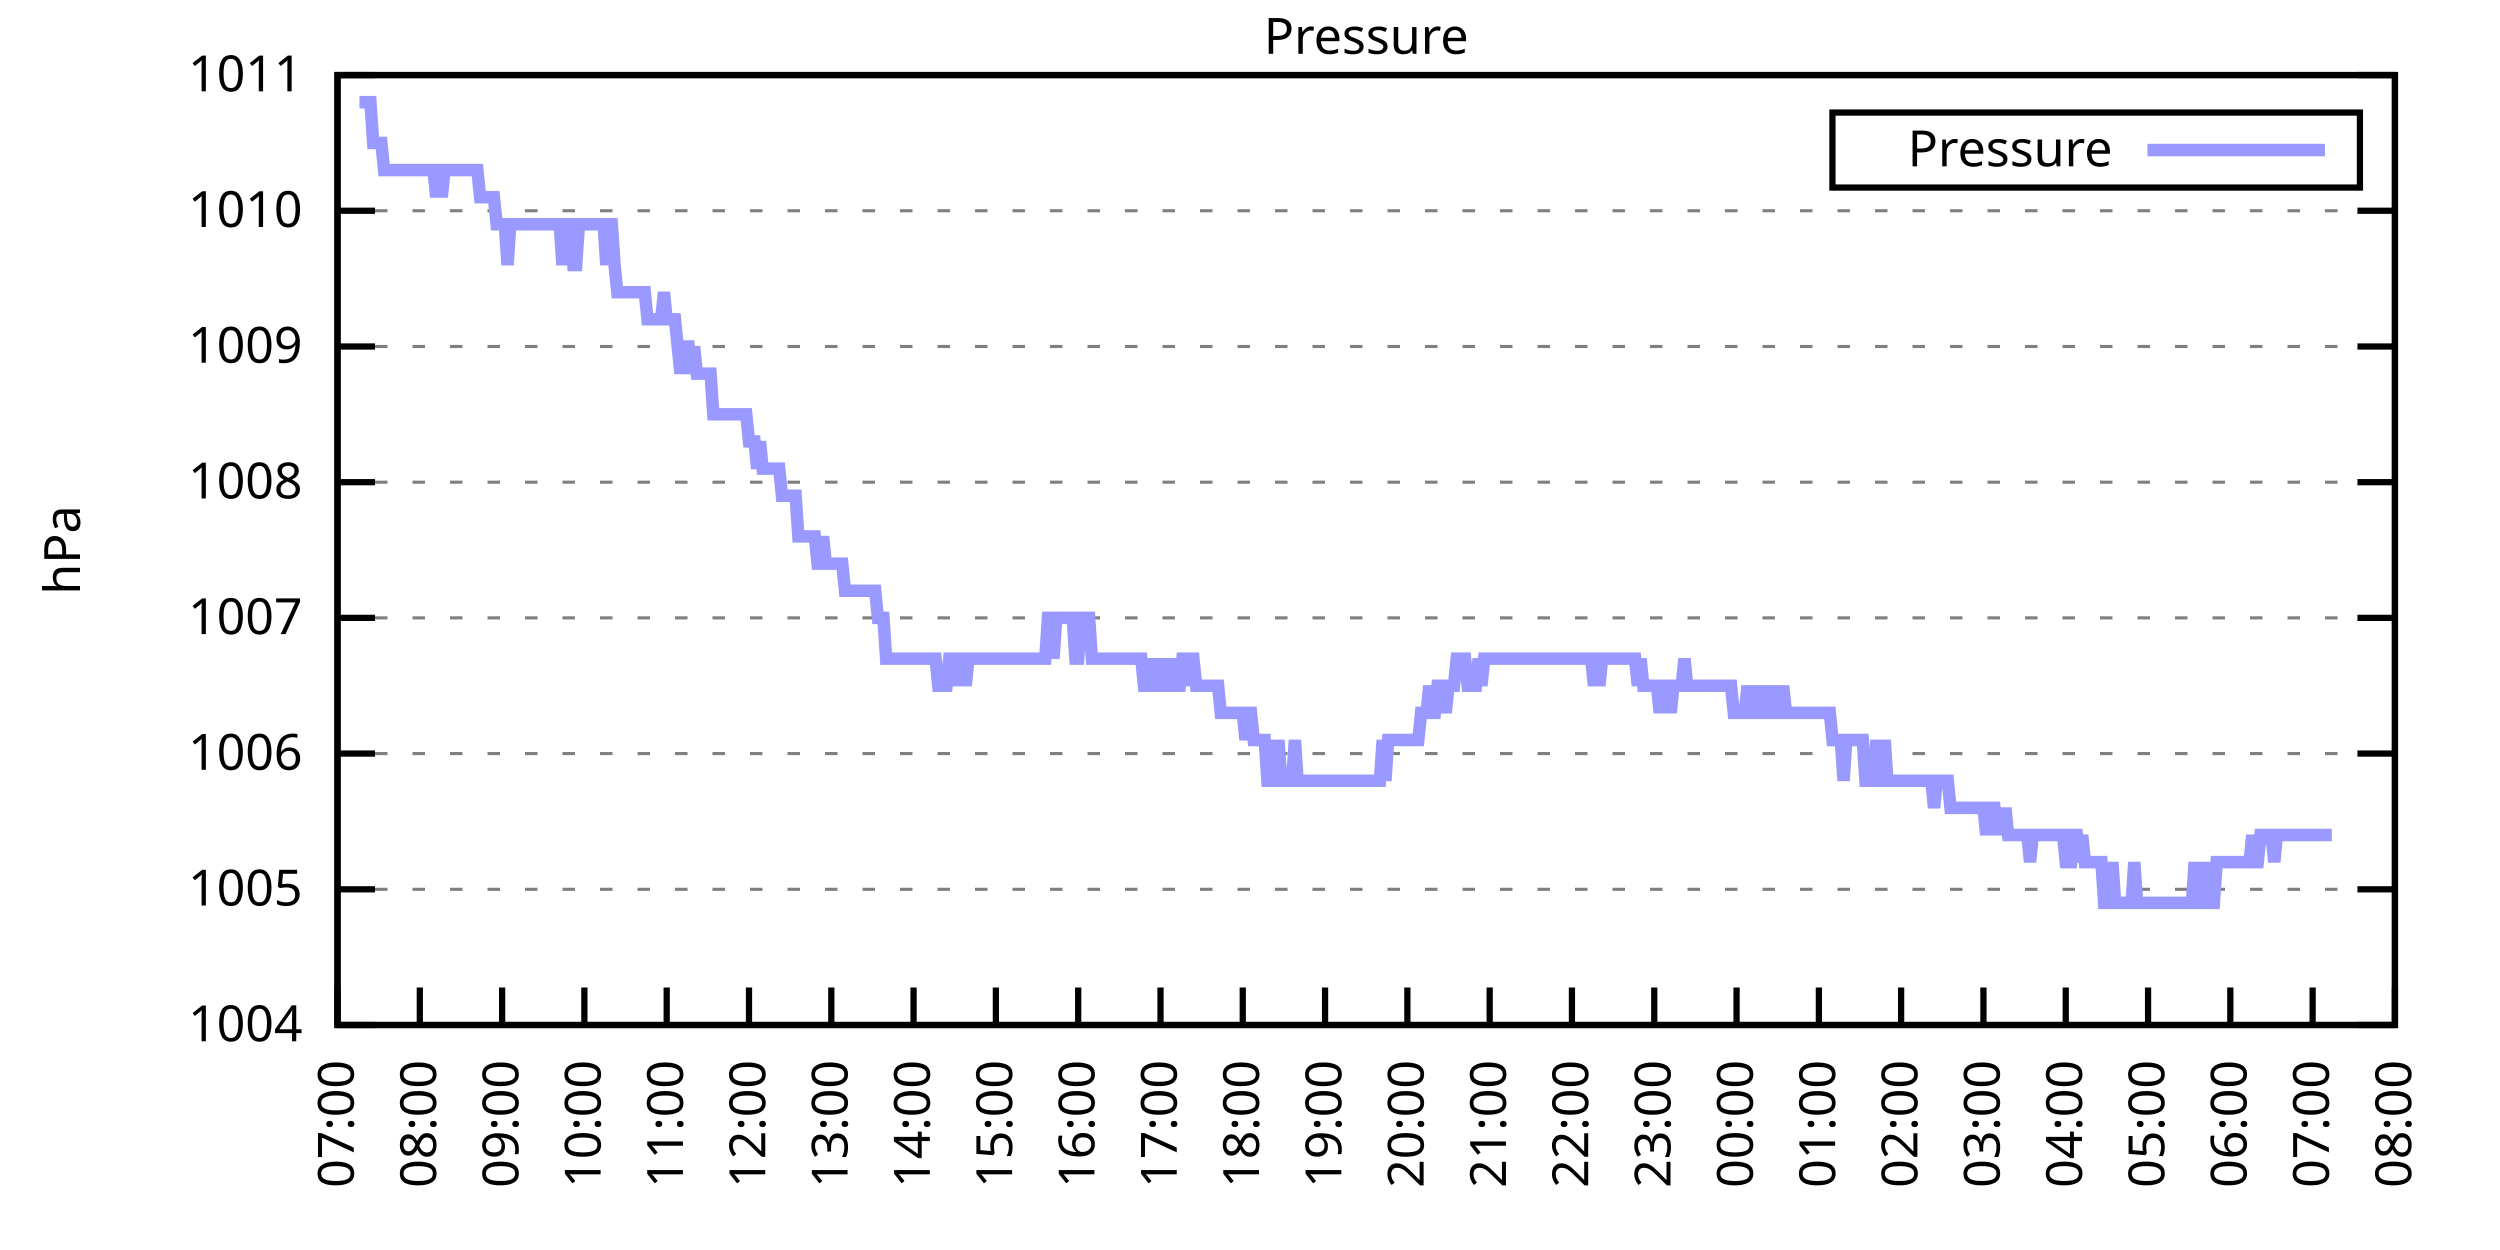
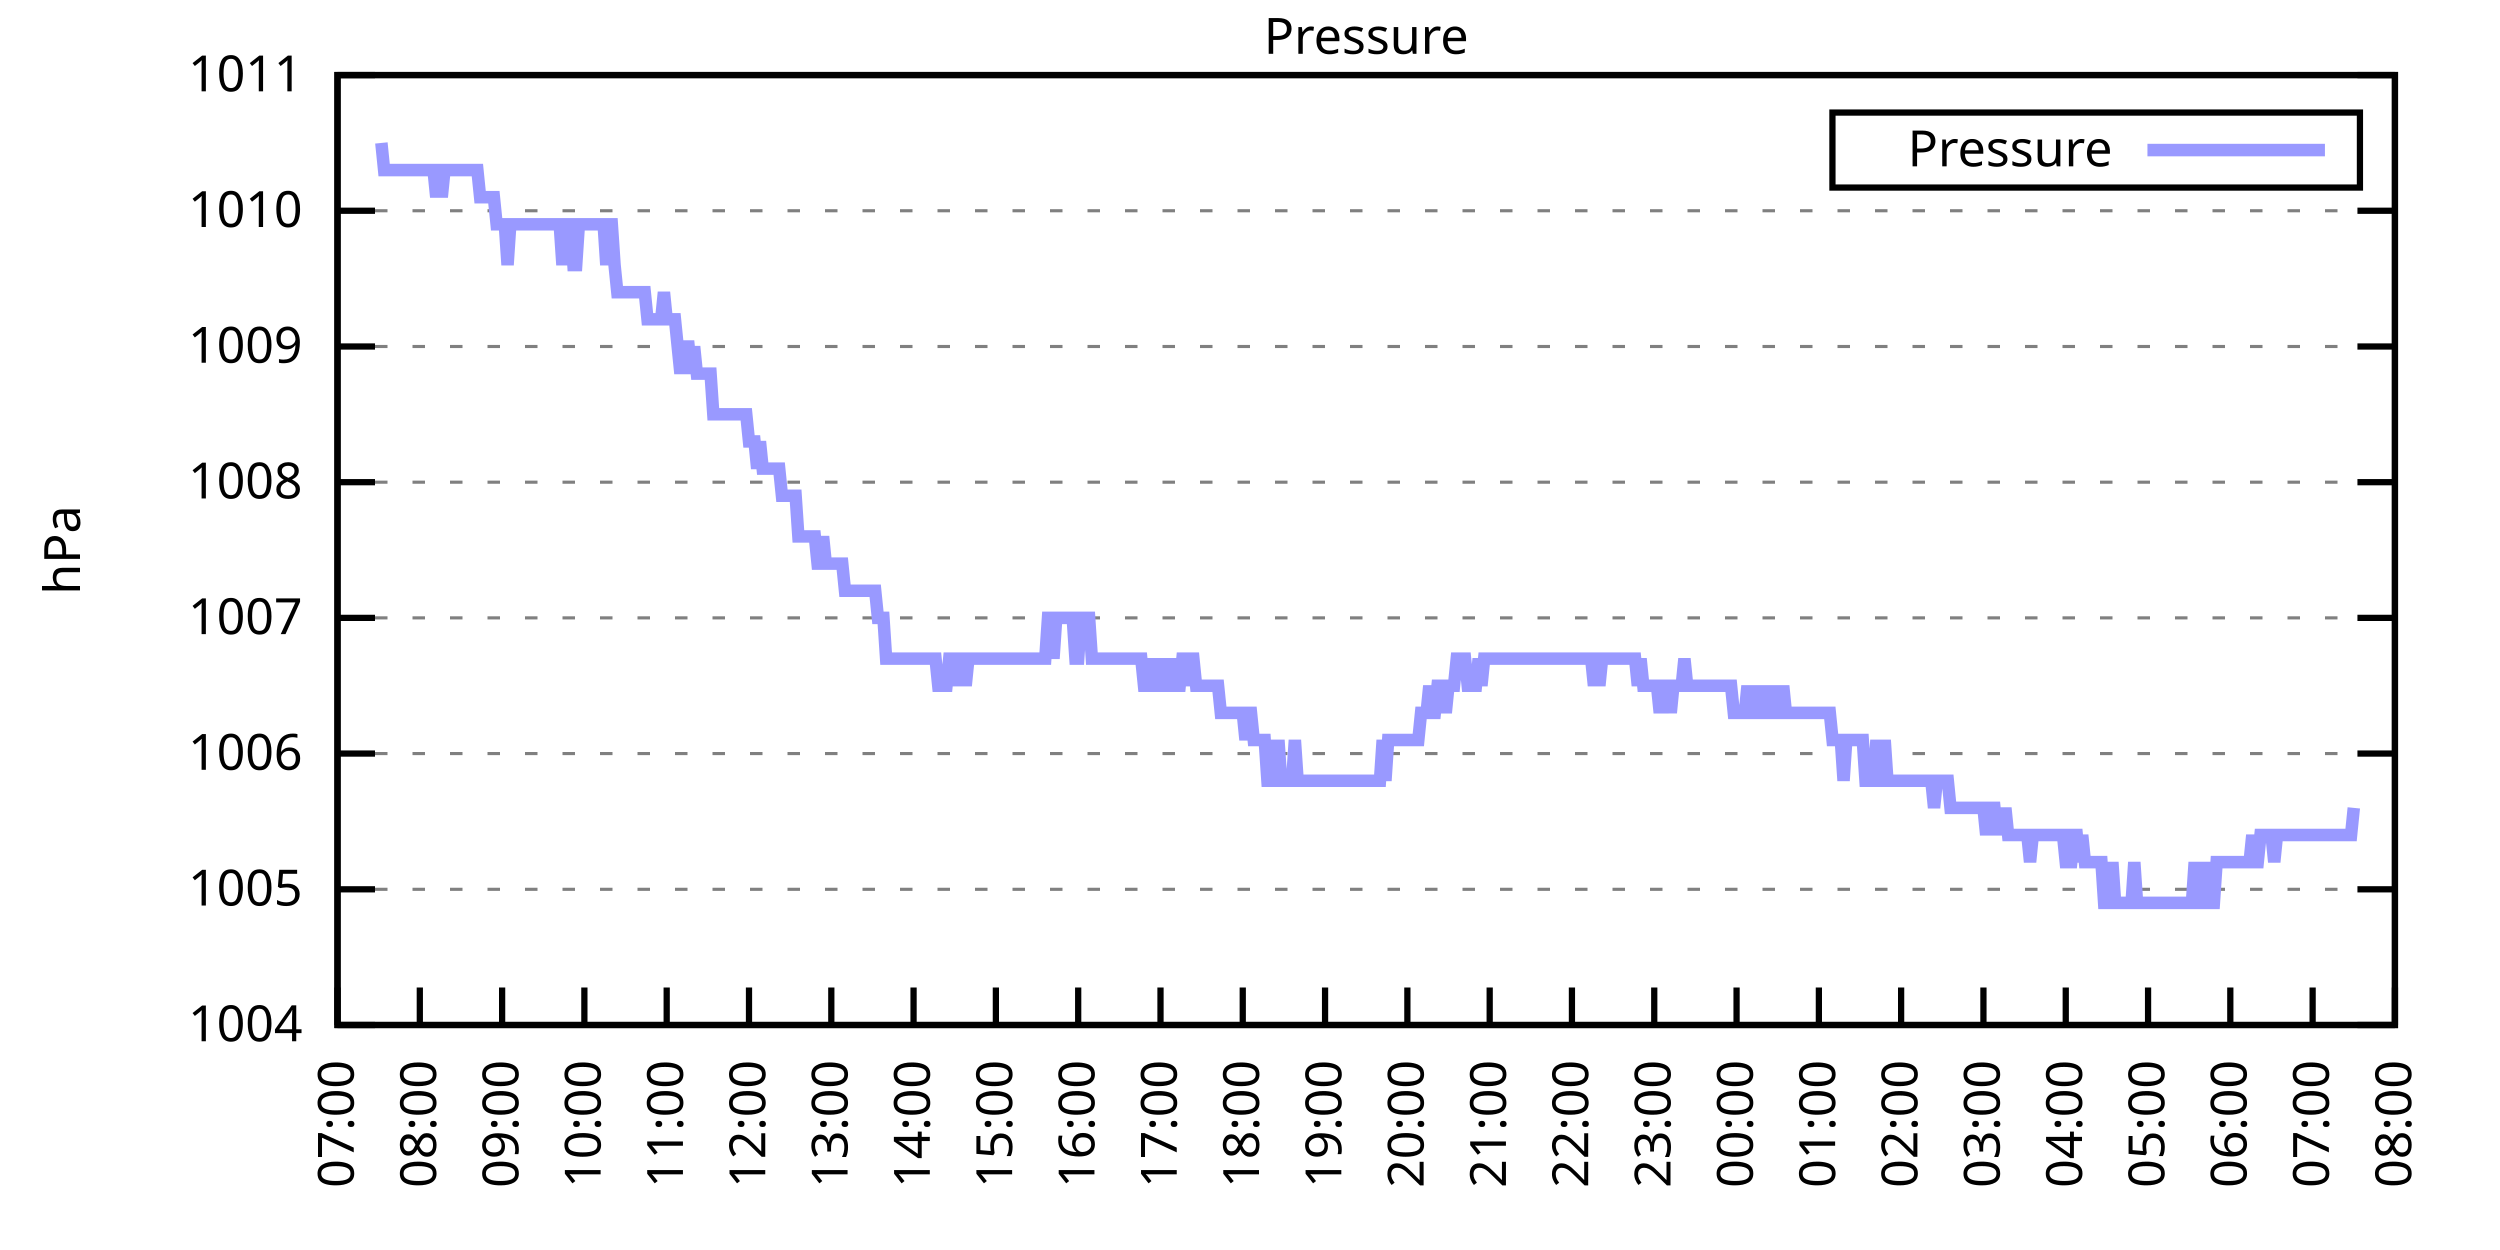
<svg xmlns="http://www.w3.org/2000/svg" xmlns:xlink="http://www.w3.org/1999/xlink" width="400" height="200" viewBox="0 0 400 200">
  <g id="gnuplot_canvas">
    <rect x="0" y="0" width="400" height="200" fill="none" />
    <defs>
      <circle id="gpDot" r="0.5" stroke-width="0.5" stroke="currentColor" />
      <path id="gpPt0" stroke-width="0.333" stroke="currentColor" d="M-1,0 h2 M0,-1 v2" />
      <path id="gpPt1" stroke-width="0.333" stroke="currentColor" d="M-1,-1 L1,1 M1,-1 L-1,1" />
      <path id="gpPt2" stroke-width="0.333" stroke="currentColor" d="M-1,0 L1,0 M0,-1 L0,1 M-1,-1 L1,1 M-1,1 L1,-1" />
      <rect id="gpPt3" stroke-width="0.333" stroke="currentColor" x="-1" y="-1" width="2" height="2" />
      <rect id="gpPt4" stroke-width="0.333" stroke="currentColor" fill="currentColor" x="-1" y="-1" width="2" height="2" />
      <circle id="gpPt5" stroke-width="0.333" stroke="currentColor" cx="0" cy="0" r="1" />
      <use xlink:href="#gpPt5" id="gpPt6" fill="currentColor" stroke="none" />
      <path id="gpPt7" stroke-width="0.333" stroke="currentColor" d="M0,-1.33 L-1.33,0.67 L1.33,0.67 z" />
      <use xlink:href="#gpPt7" id="gpPt8" fill="currentColor" stroke="none" />
      <use xlink:href="#gpPt7" id="gpPt9" stroke="currentColor" transform="rotate(180)" />
      <use xlink:href="#gpPt9" id="gpPt10" fill="currentColor" stroke="none" />
      <use xlink:href="#gpPt3" id="gpPt11" stroke="currentColor" transform="rotate(45)" />
      <use xlink:href="#gpPt11" id="gpPt12" fill="currentColor" stroke="none" />
      <path id="gpPt13" stroke-width="0.333" stroke="currentColor" d="M0,1.330 L1.265,0.411 L0.782,-1.067 L-0.782,-1.076 L-1.265,0.411 z" />
      <use xlink:href="#gpPt13" id="gpPt14" fill="currentColor" stroke="none" />
      <filter id="textbox" filterUnits="objectBoundingBox" x="0" y="0" height="1" width="1">
        <feFlood flood-color="white" flood-opacity="1" result="bgnd" />
        <feComposite in="SourceGraphic" in2="bgnd" operator="atop" />
      </filter>
      <filter id="greybox" filterUnits="objectBoundingBox" x="0" y="0" height="1" width="1">
        <feFlood flood-color="lightgrey" flood-opacity="1" result="grey" />
        <feComposite in="SourceGraphic" in2="grey" operator="atop" />
      </filter>
    </defs>
    <g fill="none" color="white" stroke="currentColor" stroke-width="1.00" stroke-linecap="butt" stroke-linejoin="miter">
</g>
    <g fill="none" color="black" stroke="currentColor" stroke-width="1.00" stroke-linecap="butt" stroke-linejoin="miter">
      <g stroke="none" shape-rendering="crispEdges">
        <polygon fill="rgb(255, 255, 255)" points="54.00,164.00 383.18,164.00 383.18,12.02 54.00,12.02 " />
      </g>
    </g>
    <g fill="none" color="black" stroke="currentColor" stroke-width="1.00" stroke-linecap="butt" stroke-linejoin="miter">
</g>
    <g fill="none" color="black" stroke="black" stroke-width="0.50" stroke-linecap="butt" stroke-linejoin="miter">
</g>
    <g fill="none" color="gray" stroke="currentColor" stroke-width="0.50" stroke-linecap="butt" stroke-linejoin="miter">
      <path stroke="gray" stroke-dasharray="2,4" class="gridline" d="M54.00,164.00 L383.19,164.00  " />
    </g>
    <g fill="none" color="gray" stroke="gray" stroke-width="1.00" stroke-linecap="butt" stroke-linejoin="miter">
</g>
    <g fill="none" color="black" stroke="currentColor" stroke-width="1.00" stroke-linecap="butt" stroke-linejoin="miter">
      <path stroke="black" d="M54.00,164.00 L60.00,164.00 M383.19,164.00 L377.19,164.00  " />
      <g transform="translate(48.40,166.60)" stroke="none" fill="black" font-family="Sans" font-size="8.00" text-anchor="end">
        <text>
          <tspan font-family="Sans"> 1004</tspan>
        </text>
      </g>
    </g>
    <g fill="none" color="black" stroke="currentColor" stroke-width="1.00" stroke-linecap="butt" stroke-linejoin="miter">
</g>
    <g fill="none" color="black" stroke="black" stroke-width="0.50" stroke-linecap="butt" stroke-linejoin="miter">
</g>
    <g fill="none" color="gray" stroke="currentColor" stroke-width="0.50" stroke-linecap="butt" stroke-linejoin="miter">
      <path stroke="gray" stroke-dasharray="2,4" class="gridline" d="M54.00,142.29 L383.19,142.29  " />
    </g>
    <g fill="none" color="gray" stroke="gray" stroke-width="1.00" stroke-linecap="butt" stroke-linejoin="miter">
</g>
    <g fill="none" color="black" stroke="currentColor" stroke-width="1.00" stroke-linecap="butt" stroke-linejoin="miter">
      <path stroke="black" d="M54.00,142.29 L60.00,142.29 M383.19,142.29 L377.19,142.29  " />
      <g transform="translate(48.40,144.89)" stroke="none" fill="black" font-family="Sans" font-size="8.00" text-anchor="end">
        <text>
          <tspan font-family="Sans"> 1005</tspan>
        </text>
      </g>
    </g>
    <g fill="none" color="black" stroke="currentColor" stroke-width="1.00" stroke-linecap="butt" stroke-linejoin="miter">
</g>
    <g fill="none" color="black" stroke="black" stroke-width="0.50" stroke-linecap="butt" stroke-linejoin="miter">
</g>
    <g fill="none" color="gray" stroke="currentColor" stroke-width="0.50" stroke-linecap="butt" stroke-linejoin="miter">
      <path stroke="gray" stroke-dasharray="2,4" class="gridline" d="M54.00,120.57 L383.19,120.57  " />
    </g>
    <g fill="none" color="gray" stroke="gray" stroke-width="1.00" stroke-linecap="butt" stroke-linejoin="miter">
</g>
    <g fill="none" color="black" stroke="currentColor" stroke-width="1.00" stroke-linecap="butt" stroke-linejoin="miter">
      <path stroke="black" d="M54.00,120.57 L60.00,120.57 M383.19,120.57 L377.19,120.57  " />
      <g transform="translate(48.40,123.17)" stroke="none" fill="black" font-family="Sans" font-size="8.00" text-anchor="end">
        <text>
          <tspan font-family="Sans"> 1006</tspan>
        </text>
      </g>
    </g>
    <g fill="none" color="black" stroke="currentColor" stroke-width="1.00" stroke-linecap="butt" stroke-linejoin="miter">
</g>
    <g fill="none" color="black" stroke="black" stroke-width="0.50" stroke-linecap="butt" stroke-linejoin="miter">
</g>
    <g fill="none" color="gray" stroke="currentColor" stroke-width="0.50" stroke-linecap="butt" stroke-linejoin="miter">
      <path stroke="gray" stroke-dasharray="2,4" class="gridline" d="M54.00,98.86 L383.19,98.86  " />
    </g>
    <g fill="none" color="gray" stroke="gray" stroke-width="1.00" stroke-linecap="butt" stroke-linejoin="miter">
</g>
    <g fill="none" color="black" stroke="currentColor" stroke-width="1.00" stroke-linecap="butt" stroke-linejoin="miter">
      <path stroke="black" d="M54.00,98.86 L60.00,98.86 M383.19,98.86 L377.19,98.86  " />
      <g transform="translate(48.40,101.46)" stroke="none" fill="black" font-family="Sans" font-size="8.00" text-anchor="end">
        <text>
          <tspan font-family="Sans"> 1007</tspan>
        </text>
      </g>
    </g>
    <g fill="none" color="black" stroke="currentColor" stroke-width="1.00" stroke-linecap="butt" stroke-linejoin="miter">
</g>
    <g fill="none" color="black" stroke="black" stroke-width="0.50" stroke-linecap="butt" stroke-linejoin="miter">
</g>
    <g fill="none" color="gray" stroke="currentColor" stroke-width="0.50" stroke-linecap="butt" stroke-linejoin="miter">
      <path stroke="gray" stroke-dasharray="2,4" class="gridline" d="M54.00,77.15 L383.19,77.15  " />
    </g>
    <g fill="none" color="gray" stroke="gray" stroke-width="1.00" stroke-linecap="butt" stroke-linejoin="miter">
</g>
    <g fill="none" color="black" stroke="currentColor" stroke-width="1.00" stroke-linecap="butt" stroke-linejoin="miter">
      <path stroke="black" d="M54.00,77.15 L60.00,77.15 M383.19,77.15 L377.19,77.15  " />
      <g transform="translate(48.40,79.75)" stroke="none" fill="black" font-family="Sans" font-size="8.00" text-anchor="end">
        <text>
          <tspan font-family="Sans"> 1008</tspan>
        </text>
      </g>
    </g>
    <g fill="none" color="black" stroke="currentColor" stroke-width="1.00" stroke-linecap="butt" stroke-linejoin="miter">
</g>
    <g fill="none" color="black" stroke="black" stroke-width="0.50" stroke-linecap="butt" stroke-linejoin="miter">
</g>
    <g fill="none" color="gray" stroke="currentColor" stroke-width="0.50" stroke-linecap="butt" stroke-linejoin="miter">
      <path stroke="gray" stroke-dasharray="2,4" class="gridline" d="M54.00,55.44 L383.19,55.44  " />
    </g>
    <g fill="none" color="gray" stroke="gray" stroke-width="1.00" stroke-linecap="butt" stroke-linejoin="miter">
</g>
    <g fill="none" color="black" stroke="currentColor" stroke-width="1.00" stroke-linecap="butt" stroke-linejoin="miter">
      <path stroke="black" d="M54.00,55.44 L60.00,55.44 M383.19,55.44 L377.19,55.44  " />
      <g transform="translate(48.40,58.04)" stroke="none" fill="black" font-family="Sans" font-size="8.00" text-anchor="end">
        <text>
          <tspan font-family="Sans"> 1009</tspan>
        </text>
      </g>
    </g>
    <g fill="none" color="black" stroke="currentColor" stroke-width="1.00" stroke-linecap="butt" stroke-linejoin="miter">
</g>
    <g fill="none" color="black" stroke="black" stroke-width="0.50" stroke-linecap="butt" stroke-linejoin="miter">
</g>
    <g fill="none" color="gray" stroke="currentColor" stroke-width="0.50" stroke-linecap="butt" stroke-linejoin="miter">
      <path stroke="gray" stroke-dasharray="2,4" class="gridline" d="M54.00,33.72 L383.19,33.72  " />
    </g>
    <g fill="none" color="gray" stroke="gray" stroke-width="1.00" stroke-linecap="butt" stroke-linejoin="miter">
</g>
    <g fill="none" color="black" stroke="currentColor" stroke-width="1.00" stroke-linecap="butt" stroke-linejoin="miter">
      <path stroke="black" d="M54.00,33.72 L60.00,33.72 M383.19,33.72 L377.19,33.72  " />
      <g transform="translate(48.40,36.32)" stroke="none" fill="black" font-family="Sans" font-size="8.00" text-anchor="end">
        <text>
          <tspan font-family="Sans"> 1010</tspan>
        </text>
      </g>
    </g>
    <g fill="none" color="black" stroke="currentColor" stroke-width="1.00" stroke-linecap="butt" stroke-linejoin="miter">
</g>
    <g fill="none" color="black" stroke="black" stroke-width="0.50" stroke-linecap="butt" stroke-linejoin="miter">
</g>
    <g fill="none" color="gray" stroke="currentColor" stroke-width="0.50" stroke-linecap="butt" stroke-linejoin="miter">
      <path stroke="gray" stroke-dasharray="2,4" class="gridline" d="M54.00,12.01 L383.19,12.01  " />
    </g>
    <g fill="none" color="gray" stroke="gray" stroke-width="1.00" stroke-linecap="butt" stroke-linejoin="miter">
</g>
    <g fill="none" color="black" stroke="currentColor" stroke-width="1.00" stroke-linecap="butt" stroke-linejoin="miter">
      <path stroke="black" d="M54.00,12.01 L60.00,12.01 M383.19,12.01 L377.19,12.01  " />
      <g transform="translate(48.40,14.61)" stroke="none" fill="black" font-family="Sans" font-size="8.00" text-anchor="end">
        <text>
          <tspan font-family="Sans"> 1011</tspan>
        </text>
      </g>
    </g>
    <g fill="none" color="black" stroke="currentColor" stroke-width="1.00" stroke-linecap="butt" stroke-linejoin="miter">
      <path stroke="black" d="M54.00,164.00 L54.00,158.00  " />
      <g transform="translate(56.60,169.60) rotate(270.00)" stroke="none" fill="black" font-family="Sans" font-size="8.00" text-anchor="end">
        <text>
          <tspan font-family="Sans">07:00</tspan>
        </text>
      </g>
    </g>
    <g fill="none" color="black" stroke="currentColor" stroke-width="1.00" stroke-linecap="butt" stroke-linejoin="miter">
      <path stroke="black" d="M67.17,164.00 L67.17,158.00  " />
      <g transform="translate(69.77,169.60) rotate(270.00)" stroke="none" fill="black" font-family="Sans" font-size="8.00" text-anchor="end">
        <text>
          <tspan font-family="Sans">08:00</tspan>
        </text>
      </g>
    </g>
    <g fill="none" color="black" stroke="currentColor" stroke-width="1.00" stroke-linecap="butt" stroke-linejoin="miter">
      <path stroke="black" d="M80.34,164.00 L80.34,158.00  " />
      <g transform="translate(82.94,169.60) rotate(270.00)" stroke="none" fill="black" font-family="Sans" font-size="8.00" text-anchor="end">
        <text>
          <tspan font-family="Sans">09:00</tspan>
        </text>
      </g>
    </g>
    <g fill="none" color="black" stroke="currentColor" stroke-width="1.00" stroke-linecap="butt" stroke-linejoin="miter">
      <path stroke="black" d="M93.50,164.00 L93.50,158.00  " />
      <g transform="translate(96.10,169.60) rotate(270.00)" stroke="none" fill="black" font-family="Sans" font-size="8.00" text-anchor="end">
        <text>
          <tspan font-family="Sans">10:00</tspan>
        </text>
      </g>
    </g>
    <g fill="none" color="black" stroke="currentColor" stroke-width="1.00" stroke-linecap="butt" stroke-linejoin="miter">
      <path stroke="black" d="M106.67,164.00 L106.67,158.00  " />
      <g transform="translate(109.27,169.60) rotate(270.00)" stroke="none" fill="black" font-family="Sans" font-size="8.00" text-anchor="end">
        <text>
          <tspan font-family="Sans">11:00</tspan>
        </text>
      </g>
    </g>
    <g fill="none" color="black" stroke="currentColor" stroke-width="1.00" stroke-linecap="butt" stroke-linejoin="miter">
      <path stroke="black" d="M119.84,164.00 L119.84,158.00  " />
      <g transform="translate(122.44,169.60) rotate(270.00)" stroke="none" fill="black" font-family="Sans" font-size="8.00" text-anchor="end">
        <text>
          <tspan font-family="Sans">12:00</tspan>
        </text>
      </g>
    </g>
    <g fill="none" color="black" stroke="currentColor" stroke-width="1.00" stroke-linecap="butt" stroke-linejoin="miter">
      <path stroke="black" d="M133.01,164.00 L133.01,158.00  " />
      <g transform="translate(135.61,169.60) rotate(270.00)" stroke="none" fill="black" font-family="Sans" font-size="8.00" text-anchor="end">
        <text>
          <tspan font-family="Sans">13:00</tspan>
        </text>
      </g>
    </g>
    <g fill="none" color="black" stroke="currentColor" stroke-width="1.00" stroke-linecap="butt" stroke-linejoin="miter">
      <path stroke="black" d="M146.17,164.00 L146.17,158.00  " />
      <g transform="translate(148.77,169.60) rotate(270.00)" stroke="none" fill="black" font-family="Sans" font-size="8.00" text-anchor="end">
        <text>
          <tspan font-family="Sans">14:00</tspan>
        </text>
      </g>
    </g>
    <g fill="none" color="black" stroke="currentColor" stroke-width="1.00" stroke-linecap="butt" stroke-linejoin="miter">
      <path stroke="black" d="M159.34,164.00 L159.34,158.00  " />
      <g transform="translate(161.94,169.60) rotate(270.00)" stroke="none" fill="black" font-family="Sans" font-size="8.00" text-anchor="end">
        <text>
          <tspan font-family="Sans">15:00</tspan>
        </text>
      </g>
    </g>
    <g fill="none" color="black" stroke="currentColor" stroke-width="1.00" stroke-linecap="butt" stroke-linejoin="miter">
      <path stroke="black" d="M172.51,164.00 L172.51,158.00  " />
      <g transform="translate(175.11,169.60) rotate(270.00)" stroke="none" fill="black" font-family="Sans" font-size="8.00" text-anchor="end">
        <text>
          <tspan font-family="Sans">16:00</tspan>
        </text>
      </g>
    </g>
    <g fill="none" color="black" stroke="currentColor" stroke-width="1.00" stroke-linecap="butt" stroke-linejoin="miter">
      <path stroke="black" d="M185.68,164.00 L185.68,158.00  " />
      <g transform="translate(188.28,169.60) rotate(270.00)" stroke="none" fill="black" font-family="Sans" font-size="8.00" text-anchor="end">
        <text>
          <tspan font-family="Sans">17:00</tspan>
        </text>
      </g>
    </g>
    <g fill="none" color="black" stroke="currentColor" stroke-width="1.00" stroke-linecap="butt" stroke-linejoin="miter">
      <path stroke="black" d="M198.84,164.00 L198.84,158.00  " />
      <g transform="translate(201.44,169.60) rotate(270.00)" stroke="none" fill="black" font-family="Sans" font-size="8.00" text-anchor="end">
        <text>
          <tspan font-family="Sans">18:00</tspan>
        </text>
      </g>
    </g>
    <g fill="none" color="black" stroke="currentColor" stroke-width="1.00" stroke-linecap="butt" stroke-linejoin="miter">
      <path stroke="black" d="M212.01,164.00 L212.01,158.00  " />
      <g transform="translate(214.61,169.60) rotate(270.00)" stroke="none" fill="black" font-family="Sans" font-size="8.00" text-anchor="end">
        <text>
          <tspan font-family="Sans">19:00</tspan>
        </text>
      </g>
    </g>
    <g fill="none" color="black" stroke="currentColor" stroke-width="1.00" stroke-linecap="butt" stroke-linejoin="miter">
      <path stroke="black" d="M225.18,164.00 L225.18,158.00  " />
      <g transform="translate(227.78,169.60) rotate(270.00)" stroke="none" fill="black" font-family="Sans" font-size="8.00" text-anchor="end">
        <text>
          <tspan font-family="Sans">20:00</tspan>
        </text>
      </g>
    </g>
    <g fill="none" color="black" stroke="currentColor" stroke-width="1.00" stroke-linecap="butt" stroke-linejoin="miter">
      <path stroke="black" d="M238.35,164.00 L238.35,158.00  " />
      <g transform="translate(240.95,169.60) rotate(270.00)" stroke="none" fill="black" font-family="Sans" font-size="8.00" text-anchor="end">
        <text>
          <tspan font-family="Sans">21:00</tspan>
        </text>
      </g>
    </g>
    <g fill="none" color="black" stroke="currentColor" stroke-width="1.00" stroke-linecap="butt" stroke-linejoin="miter">
      <path stroke="black" d="M251.51,164.00 L251.51,158.00  " />
      <g transform="translate(254.11,169.60) rotate(270.00)" stroke="none" fill="black" font-family="Sans" font-size="8.00" text-anchor="end">
        <text>
          <tspan font-family="Sans">22:00</tspan>
        </text>
      </g>
    </g>
    <g fill="none" color="black" stroke="currentColor" stroke-width="1.00" stroke-linecap="butt" stroke-linejoin="miter">
      <path stroke="black" d="M264.68,164.00 L264.68,158.00  " />
      <g transform="translate(267.28,169.60) rotate(270.00)" stroke="none" fill="black" font-family="Sans" font-size="8.00" text-anchor="end">
        <text>
          <tspan font-family="Sans">23:00</tspan>
        </text>
      </g>
    </g>
    <g fill="none" color="black" stroke="currentColor" stroke-width="1.00" stroke-linecap="butt" stroke-linejoin="miter">
      <path stroke="black" d="M277.85,164.00 L277.85,158.00  " />
      <g transform="translate(280.45,169.60) rotate(270.00)" stroke="none" fill="black" font-family="Sans" font-size="8.00" text-anchor="end">
        <text>
          <tspan font-family="Sans">00:00</tspan>
        </text>
      </g>
    </g>
    <g fill="none" color="black" stroke="currentColor" stroke-width="1.00" stroke-linecap="butt" stroke-linejoin="miter">
      <path stroke="black" d="M291.02,164.00 L291.02,158.00  " />
      <g transform="translate(293.62,169.60) rotate(270.00)" stroke="none" fill="black" font-family="Sans" font-size="8.00" text-anchor="end">
        <text>
          <tspan font-family="Sans">01:00</tspan>
        </text>
      </g>
    </g>
    <g fill="none" color="black" stroke="currentColor" stroke-width="1.00" stroke-linecap="butt" stroke-linejoin="miter">
      <path stroke="black" d="M304.18,164.00 L304.18,158.00  " />
      <g transform="translate(306.78,169.60) rotate(270.00)" stroke="none" fill="black" font-family="Sans" font-size="8.00" text-anchor="end">
        <text>
          <tspan font-family="Sans">02:00</tspan>
        </text>
      </g>
    </g>
    <g fill="none" color="black" stroke="currentColor" stroke-width="1.00" stroke-linecap="butt" stroke-linejoin="miter">
      <path stroke="black" d="M317.35,164.00 L317.35,158.00  " />
      <g transform="translate(319.95,169.60) rotate(270.00)" stroke="none" fill="black" font-family="Sans" font-size="8.00" text-anchor="end">
        <text>
          <tspan font-family="Sans">03:00</tspan>
        </text>
      </g>
    </g>
    <g fill="none" color="black" stroke="currentColor" stroke-width="1.00" stroke-linecap="butt" stroke-linejoin="miter">
      <path stroke="black" d="M330.52,164.00 L330.52,158.00  " />
      <g transform="translate(333.12,169.60) rotate(270.00)" stroke="none" fill="black" font-family="Sans" font-size="8.00" text-anchor="end">
        <text>
          <tspan font-family="Sans">04:00</tspan>
        </text>
      </g>
    </g>
    <g fill="none" color="black" stroke="currentColor" stroke-width="1.00" stroke-linecap="butt" stroke-linejoin="miter">
      <path stroke="black" d="M343.69,164.00 L343.69,158.00  " />
      <g transform="translate(346.29,169.60) rotate(270.00)" stroke="none" fill="black" font-family="Sans" font-size="8.00" text-anchor="end">
        <text>
          <tspan font-family="Sans">05:00</tspan>
        </text>
      </g>
    </g>
    <g fill="none" color="black" stroke="currentColor" stroke-width="1.00" stroke-linecap="butt" stroke-linejoin="miter">
      <path stroke="black" d="M356.85,164.00 L356.85,158.00  " />
      <g transform="translate(359.45,169.60) rotate(270.00)" stroke="none" fill="black" font-family="Sans" font-size="8.00" text-anchor="end">
        <text>
          <tspan font-family="Sans">06:00</tspan>
        </text>
      </g>
    </g>
    <g fill="none" color="black" stroke="currentColor" stroke-width="1.00" stroke-linecap="butt" stroke-linejoin="miter">
      <path stroke="black" d="M370.02,164.00 L370.02,158.00  " />
      <g transform="translate(372.62,169.60) rotate(270.00)" stroke="none" fill="black" font-family="Sans" font-size="8.00" text-anchor="end">
        <text>
          <tspan font-family="Sans">07:00</tspan>
        </text>
      </g>
    </g>
    <g fill="none" color="black" stroke="currentColor" stroke-width="1.00" stroke-linecap="butt" stroke-linejoin="miter">
      <path stroke="black" d="M383.19,164.00 L383.19,158.00  " />
      <g transform="translate(385.79,169.60) rotate(270.00)" stroke="none" fill="black" font-family="Sans" font-size="8.00" text-anchor="end">
        <text>
          <tspan font-family="Sans">08:00</tspan>
        </text>
      </g>
    </g>
    <g fill="none" color="black" stroke="currentColor" stroke-width="1.00" stroke-linecap="butt" stroke-linejoin="miter">
</g>
    <g fill="none" color="black" stroke="currentColor" stroke-width="1.00" stroke-linecap="butt" stroke-linejoin="miter">
      <path stroke="black" d="M54.00,12.01 L54.00,164.00 L383.19,164.00 L383.19,12.01 L54.00,12.01 Z  " />
    </g>
    <g fill="none" color="black" stroke="currentColor" stroke-width="1.00" stroke-linecap="butt" stroke-linejoin="miter">
</g>
    <g fill="none" color="black" stroke="currentColor" stroke-width="1.00" stroke-linecap="butt" stroke-linejoin="miter">
      <path stroke="black" d="M293.19,30.01 L293.19,18.01 L377.59,18.01 L377.59,30.01 L293.19,30.01 Z  " />
    </g>
    <g id="Pressure_plot_1">
      <g fill="none" color="white" stroke="black" stroke-width="2.00" stroke-linecap="butt" stroke-linejoin="miter">
</g>
      <g fill="none" color="black" stroke="currentColor" stroke-width="2.00" stroke-linecap="butt" stroke-linejoin="miter">
        <g transform="translate(337.99,26.61)" stroke="none" fill="black" font-family="Sans" font-size="8.00" text-anchor="end">
          <text>
            <tspan font-family="Sans">Pressure</tspan>
          </text>
        </g>
      </g>
      <g fill="none" color="black" stroke="currentColor" stroke-width="2.00" stroke-linecap="butt" stroke-linejoin="miter">
-         <path stroke="rgb(153, 153, 255)" d="M343.59,24.01 L371.99,24.01 M57.51,16.35 L57.95,16.35 L58.39,16.35 L58.83,16.35 L59.27,16.35 L59.71,22.87   L60.14,22.87 L60.58,22.87 L61.02,22.87 L61.46,27.21 L61.90,27.21 L62.34,27.21 L62.78,27.21 L63.22,27.21   L63.66,27.21 L64.10,27.21 L64.53,27.21 L64.97,27.21 L65.41,27.21 L65.85,27.21 L66.29,27.21 L66.73,27.21   L67.17,27.21 L67.61,27.21 L68.05,27.21 L68.48,27.21 L68.92,27.21 L69.36,27.21 L69.80,31.55 L70.24,27.21   L70.68,31.55 L71.12,27.21 L71.56,27.21 L72.00,27.21 L72.43,27.21 L72.87,27.21 L73.31,27.21 L73.75,27.21   L74.19,27.21 L74.63,27.21 L75.07,27.21 L75.51,27.21 L75.95,27.21 L76.38,27.21 L76.82,31.55 L77.26,31.55   L77.70,31.55 L78.14,31.55 L78.58,31.55 L79.02,31.55 L79.46,35.89 L79.90,35.89 L80.34,35.89 L80.77,35.89   L81.21,42.41 L81.65,35.89 L82.09,35.89 L82.53,35.89 L82.97,35.89 L83.41,35.89 L83.85,35.89 L84.29,35.89   L84.72,35.89 L85.16,35.89 L85.60,35.89 L86.04,35.89 L86.48,35.89 L86.92,35.89 L87.36,35.89 L87.80,35.89   L88.24,35.89 L88.67,35.89 L89.11,35.89 L89.55,35.89 L89.99,42.41 L90.43,35.89 L90.87,35.89 L91.31,35.89   L91.75,42.41 L92.19,42.41 L92.62,35.89 L93.06,35.89 L93.50,35.89 L93.94,35.89 L94.38,35.89 L94.82,35.89   L95.26,35.89 L95.70,35.89 L96.14,35.89 L96.58,35.89 L97.01,42.41 L97.45,35.89 L97.89,35.89 L98.33,42.41   L98.77,46.75 L99.21,46.75 L99.65,46.75 L100.09,46.75 L100.53,46.75 L100.96,46.75 L101.40,46.75 L101.84,46.75   L102.28,46.75 L102.72,46.75 L103.16,46.75 L103.60,51.09 L104.04,51.09 L104.48,51.09 L104.91,51.09 L105.35,51.09   L105.79,51.09 L106.23,46.75 L106.67,51.09 L107.11,51.09 L107.55,51.09 L107.99,51.09 L108.43,55.44 L108.87,59.78   L109.30,55.44 L109.74,55.44 L110.18,55.44 L110.62,59.78 L111.06,55.44 L111.50,59.78 L111.94,59.78 L112.38,59.78   L112.82,59.78 L113.25,59.78 L113.69,59.78 L114.13,66.29 L114.57,66.29 L115.01,66.29 L115.45,66.29 L115.89,66.29   L116.33,66.29 L116.77,66.29 L117.20,66.29 L117.64,66.29 L118.08,66.29 L118.52,66.29 L118.96,66.29 L119.40,66.29   L119.84,70.63 L120.28,70.63 L120.72,70.63 L121.15,74.98 L121.59,70.63 L122.03,74.98 L122.47,74.98 L122.91,74.98   L123.35,74.98 L123.79,74.98 L124.23,74.98 L124.67,74.98 L125.11,79.32 L125.54,79.32 L125.98,79.32 L126.42,79.32   L126.86,79.32 L127.30,79.32 L127.74,85.83 L128.18,85.83 L128.62,85.83 L129.06,85.83 L129.49,85.83 L129.93,85.83   L130.37,85.83 L130.81,90.18 L131.25,90.18 L131.69,85.83 L132.13,90.18 L132.57,90.18 L133.01,90.18 L133.44,90.18   L133.88,90.18 L134.32,90.18 L134.76,90.18 L135.20,94.52 L135.64,94.52 L136.08,94.52 L136.52,94.52 L136.96,94.52   L137.39,94.52 L137.83,94.52 L138.27,94.52 L138.71,94.52 L139.15,94.52 L139.59,94.52 L140.03,94.52 L140.47,98.86   L140.91,98.86 L141.35,98.86 L141.78,105.38 L142.22,105.38 L142.66,105.38 L143.10,105.38 L143.54,105.38 L143.98,105.38   L144.42,105.38 L144.86,105.38 L145.30,105.38 L145.73,105.38 L146.17,105.38 L146.61,105.38 L147.05,105.38 L147.49,105.38   L147.93,105.38 L148.37,105.38 L148.81,105.38 L149.25,105.38 L149.68,105.38 L150.12,109.72 L150.56,109.72 L151.00,109.72   L151.44,109.72 L151.88,105.38 L152.32,105.38 L152.76,109.72 L153.20,105.38 L153.63,105.38 L154.07,105.38 L154.51,109.72   L154.95,105.38 L155.39,105.38 L155.83,105.38 L156.27,105.38 L156.71,105.38 L157.15,105.38 L157.59,105.38 L158.02,105.38   L158.46,105.38 L158.90,105.38 L159.34,105.38 L159.78,105.38 L160.22,105.38 L160.66,105.38 L161.10,105.38 L161.54,105.38   L161.97,105.38 L162.41,105.38 L162.85,105.38 L163.29,105.38 L163.73,105.38 L164.17,105.38 L164.61,105.38 L165.05,105.38   L165.49,105.38 L165.92,105.38 L166.36,105.38 L166.80,105.38 L167.24,105.38 L167.68,98.86 L168.12,98.86 L168.56,105.38   L169.00,98.86 L169.44,98.86 L169.87,98.86 L170.31,98.86 L170.75,98.86 L171.19,98.86 L171.63,98.86 L172.07,105.38   L172.51,105.38 L172.95,98.86 L173.39,98.86 L173.83,98.86 L174.26,98.86 L174.70,105.38 L175.14,105.38 L175.58,105.38   L176.02,105.38 L176.46,105.38 L176.90,105.38 L177.34,105.38 L177.78,105.38 L178.21,105.38 L178.65,105.38 L179.09,105.38   L179.53,105.38 L179.97,105.38 L180.41,105.38 L180.85,105.38 L181.29,105.38 L181.73,105.38 L182.16,105.38 L182.60,105.38   L183.04,109.72 L183.48,109.72 L183.92,109.72 L184.36,105.38 L184.80,109.72 L185.24,109.72 L185.68,105.38 L186.11,109.72   L186.55,109.72 L186.99,109.72 L187.43,105.38 L187.87,109.72 L188.31,109.72 L188.75,109.72 L189.19,105.38 L189.63,105.38   L190.07,109.72 L190.50,105.38 L190.94,105.38 L191.38,109.72 L191.82,109.72 L192.26,109.72 L192.70,109.72 L193.14,109.72   L193.58,109.72 L194.02,109.72 L194.45,109.72 L194.89,109.72 L195.33,114.06 L195.77,114.06 L196.21,114.06 L196.65,114.06   L197.09,114.06 L197.53,114.06 L197.97,114.06 L198.40,114.06 L198.84,114.06 L199.28,118.40 L199.72,114.06 L200.16,114.06   L200.60,118.40 L201.04,118.40 L201.48,118.40 L201.92,118.40 L202.35,118.40 L202.79,124.92 L203.23,124.92 L203.67,118.40   L204.11,124.92 L204.55,118.40 L204.99,124.92 L205.43,124.92 L205.87,124.92 L206.31,124.92 L206.74,124.92 L207.18,118.40   L207.62,124.92 L208.06,124.92 L208.50,124.92 L208.94,124.92 L209.38,124.92 L209.82,124.92 L210.26,124.92 L210.69,124.92   L211.13,124.92 L211.57,124.92 L212.01,124.92 L212.45,124.92 L212.89,124.92 L213.33,124.92 L213.77,124.92 L214.21,124.92   L214.64,124.92 L215.08,124.92 L215.52,124.92 L215.96,124.92 L216.40,124.92 L216.84,124.92 L217.28,124.92 L217.72,124.92   L218.16,124.92 L218.60,124.92 L219.03,124.92 L219.47,124.92 L219.91,124.92 L220.35,124.92 L220.79,124.92 L221.23,118.40   L221.67,124.92 L222.11,118.40 L222.55,118.40 L222.98,118.40 L223.42,118.40 L223.86,118.40 L224.30,118.40 L224.74,118.40   L225.18,118.40 L225.62,118.40 L226.06,118.40 L226.50,118.40 L226.93,118.40 L227.37,114.06 L227.81,114.06 L228.25,114.06   L228.69,109.72 L229.13,114.06 L229.57,114.06 L230.01,109.72 L230.45,109.72 L230.88,109.72 L231.32,114.06 L231.76,109.72   L232.20,109.72 L232.64,109.72 L233.08,105.38 L233.52,105.38 L233.96,105.38 L234.40,105.38 L234.84,109.72 L235.27,109.72   L235.71,109.72 L236.15,109.72 L236.59,105.38 L237.03,109.72 L237.47,105.38 L237.91,105.38 L238.35,105.38 L238.79,105.38   L239.22,105.38 L239.66,105.38 L240.10,105.38 L240.54,105.38 L240.98,105.38 L241.42,105.38 L241.86,105.38 L242.30,105.38   L242.74,105.38 L243.17,105.38 L243.61,105.38 L244.05,105.38 L244.49,105.38 L244.93,105.38 L245.37,105.38 L245.81,105.38   L246.25,105.38 L246.69,105.38 L247.12,105.38 L247.56,105.38 L248.00,105.38 L248.44,105.38 L248.88,105.38 L249.32,105.38   L249.76,105.38 L250.20,105.38 L250.64,105.38 L251.08,105.38 L251.51,105.38 L251.95,105.38 L252.39,105.38 L252.83,105.38   L253.27,105.38 L253.71,105.38 L254.15,105.38 L254.59,105.38 L255.03,109.72 L255.46,105.38 L255.90,109.72 L256.34,105.38   L256.78,105.38 L257.22,105.38 L257.66,105.38 L258.10,105.38 L258.54,105.38 L258.98,105.38 L259.41,105.38 L259.85,105.38   L260.29,105.38 L260.73,105.38 L261.17,105.38 L261.61,105.38 L262.05,109.72 L262.49,105.38 L262.93,109.72 L263.36,109.72   L263.80,109.72 L264.24,109.72 L264.68,109.72 L265.12,109.72 L265.56,114.06 L266.00,109.72 L266.44,109.72 L266.88,109.72   L267.32,114.06 L267.75,109.72 L268.19,109.72 L268.63,109.72 L269.07,109.72 L269.51,105.38 L269.95,109.72 L270.39,109.72   L270.83,109.72 L271.27,109.72 L271.70,109.72 L272.14,109.72 L272.58,109.72 L273.02,109.72 L273.46,109.72 L273.90,109.72   L274.34,109.72 L274.78,109.72 L275.22,109.72 L275.65,109.72 L276.09,109.72 L276.53,109.72 L276.97,109.72 L277.41,114.06   L277.85,114.06 L278.29,114.06 L278.73,114.06 L279.17,114.06 L279.60,109.72 L280.04,114.06 L280.48,109.72 L280.92,114.06   L281.36,114.06 L281.80,114.06 L282.24,109.72 L282.68,114.06 L283.12,114.06 L283.56,114.06 L283.99,109.72 L284.43,114.06   L284.87,114.06 L285.31,109.72 L285.75,114.06 L286.19,114.06 L286.63,114.06 L287.07,114.06 L287.51,114.06 L287.94,114.06   L288.38,114.06 L288.82,114.06 L289.26,114.06 L289.70,114.06 L290.14,114.06 L290.58,114.06 L291.02,114.06 L291.46,114.06   L291.89,114.06 L292.33,114.06 L292.77,114.06 L293.21,118.40 L293.65,118.40 L294.09,118.40 L294.53,118.40 L294.97,124.92   L295.41,118.40 L295.84,118.40 L296.28,118.40 L296.72,118.40 L297.16,118.40 L297.60,118.40 L298.04,118.40 L298.48,124.92   L298.92,124.92 L299.36,124.92 L299.80,124.92 L300.23,118.40 L300.67,124.92 L301.11,124.92 L301.55,118.40 L301.99,124.92   L302.43,124.92 L302.87,124.92 L303.31,124.92 L303.75,124.92 L304.18,124.92 L304.62,124.92 L305.06,124.92 L305.50,124.92   L305.94,124.92 L306.38,124.92 L306.82,124.92 L307.26,124.92 L307.70,124.92 L308.13,124.92 L308.57,124.92 L309.01,124.92   L309.45,129.26 L309.89,124.92 L310.33,124.92 L310.77,124.92 L311.21,124.92 L311.65,124.92 L312.08,129.26 L312.52,129.26   L312.96,129.26 L313.40,129.26 L313.84,129.26 L314.28,129.26 L314.72,129.26 L315.16,129.26 L315.60,129.26 L316.04,129.26   L316.47,129.26 L316.91,129.26 L317.35,129.26 L317.79,133.60 L318.23,129.26 L318.67,129.26 L319.11,129.26 L319.55,133.60   L319.99,129.26 L320.42,133.60 L320.86,129.26 L321.30,133.60 L321.74,133.60 L322.18,133.60 L322.62,133.60 L323.06,133.60   L323.50,133.60 L323.94,133.60 L324.37,133.60 L324.81,137.94 L325.25,133.60 L325.69,133.60 L326.13,133.60 L326.57,133.60   L327.01,133.60 L327.45,133.60 L327.89,133.60 L328.33,133.60 L328.76,133.60 L329.20,133.60 L329.64,133.60 L330.08,133.60   L330.52,137.94 L330.96,137.94 L331.40,137.94 L331.84,133.60 L332.28,133.60 L332.71,137.94 L333.15,133.60 L333.59,137.94   L334.03,137.94 L334.47,137.94 L334.91,137.94 L335.35,137.94 L335.79,137.94 L336.23,137.94 L336.66,144.46 L337.10,144.46   L337.54,144.46 L337.98,137.94 L338.42,144.46 L338.86,144.46 L339.30,144.46 L339.74,144.46 L340.18,144.46 L340.61,144.46   L341.05,144.46 L341.49,137.94 L341.93,144.46 L342.37,144.46 L342.81,144.46 L343.25,144.46 L343.69,144.46 L344.13,144.46   L344.57,144.46 L345.00,144.46 L345.44,144.46 L345.88,144.46 L346.32,144.46 L346.76,144.46 L347.20,144.46 L347.64,144.46   L348.08,144.46 L348.52,144.46 L348.95,144.46 L349.39,144.46 L349.83,144.46 L350.27,144.46 L350.71,144.46 L351.15,137.94   L351.59,144.46 L352.03,144.46 L352.47,137.94 L352.90,144.46 L353.34,137.94 L353.78,144.46 L354.22,144.46 L354.66,137.94   L355.10,137.94 L355.54,137.94 L355.98,137.94 L356.42,137.94 L356.85,137.94 L357.29,137.94 L357.73,137.94 L358.17,137.94   L358.61,137.94 L359.05,137.94 L359.49,137.94 L359.93,137.94 L360.37,133.60 L360.81,137.94 L361.24,137.94 L361.68,133.60   L362.12,133.60 L362.56,133.60 L363.00,133.60 L363.44,133.60 L363.88,137.94 L364.32,133.60 L364.76,133.60 L365.19,133.60   L365.63,133.60 L366.07,133.60 L366.51,133.60 L366.95,133.60 L367.39,133.60 L367.83,133.60 L368.27,133.60 L368.71,133.60   L369.14,133.60 L369.58,133.60 L370.02,133.60 L370.46,133.60 L370.90,133.60 L371.34,133.60 L371.78,133.60 L372.22,133.60   L372.66,133.60 L373.09,133.60  " />
+         <path stroke="rgb(153, 153, 255)" d="M343.59,24.01 L371.99,24.01 M61.02,22.87 L61.46,27.21 L61.90,27.21 L62.34,27.21 L62.78,27.21 L63.22,27.21   L63.66,27.21 L64.10,27.21 L64.53,27.21 L64.97,27.21 L65.41,27.21 L65.85,27.21 L66.29,27.21 L66.73,27.21   L67.17,27.21 L67.61,27.21 L68.05,27.21 L68.48,27.21 L68.92,27.21 L69.36,27.21 L69.80,31.55 L70.24,27.21   L70.68,31.55 L71.12,27.21 L71.56,27.21 L72.00,27.21 L72.43,27.21 L72.87,27.21 L73.31,27.21 L73.75,27.21   L74.19,27.21 L74.63,27.21 L75.07,27.21 L75.51,27.21 L75.95,27.21 L76.38,27.21 L76.82,31.55 L77.26,31.55   L77.70,31.55 L78.14,31.55 L78.58,31.55 L79.02,31.55 L79.46,35.89 L79.90,35.89 L80.34,35.89 L80.77,35.89   L81.21,42.41 L81.65,35.89 L82.09,35.89 L82.53,35.89 L82.97,35.89 L83.41,35.89 L83.85,35.89 L84.29,35.89   L84.72,35.89 L85.16,35.89 L85.60,35.89 L86.04,35.89 L86.48,35.89 L86.92,35.89 L87.36,35.89 L87.80,35.89   L88.24,35.89 L88.67,35.89 L89.11,35.89 L89.55,35.89 L89.99,42.41 L90.43,35.89 L90.87,35.89 L91.31,35.89   L91.75,42.41 L92.19,42.41 L92.62,35.89 L93.06,35.89 L93.50,35.89 L93.94,35.89 L94.38,35.89 L94.82,35.89   L95.26,35.89 L95.70,35.89 L96.14,35.89 L96.58,35.89 L97.01,42.41 L97.45,35.89 L97.89,35.89 L98.33,42.41   L98.77,46.75 L99.21,46.75 L99.65,46.75 L100.09,46.75 L100.53,46.75 L100.96,46.75 L101.40,46.75 L101.84,46.75   L102.28,46.75 L102.72,46.75 L103.16,46.75 L103.60,51.09 L104.04,51.09 L104.48,51.09 L104.91,51.09 L105.35,51.09   L105.79,51.09 L106.23,46.75 L106.67,51.09 L107.11,51.09 L107.55,51.09 L107.99,51.09 L108.43,55.44 L108.87,59.78   L109.30,55.44 L109.74,55.44 L110.18,55.44 L110.62,59.78 L111.06,55.44 L111.50,59.78 L111.94,59.78 L112.38,59.78   L112.82,59.78 L113.25,59.78 L113.69,59.78 L114.13,66.29 L114.57,66.29 L115.01,66.29 L115.45,66.29 L115.89,66.29   L116.33,66.29 L116.77,66.29 L117.20,66.29 L117.64,66.29 L118.08,66.29 L118.52,66.29 L118.96,66.29 L119.40,66.29   L119.84,70.63 L120.28,70.63 L120.72,70.63 L121.15,74.98 L121.59,70.63 L122.03,74.98 L122.47,74.98 L122.91,74.98   L123.35,74.98 L123.79,74.98 L124.23,74.98 L124.67,74.98 L125.11,79.32 L125.54,79.32 L125.98,79.32 L126.42,79.32   L126.86,79.32 L127.30,79.32 L127.74,85.83 L128.18,85.83 L128.62,85.83 L129.06,85.83 L129.49,85.83 L129.93,85.83   L130.37,85.83 L130.81,90.18 L131.25,90.18 L131.69,85.83 L132.13,90.18 L132.57,90.18 L133.01,90.18 L133.44,90.18   L133.88,90.18 L134.32,90.18 L134.76,90.18 L135.20,94.52 L135.64,94.52 L136.08,94.52 L136.52,94.52 L136.96,94.52   L137.39,94.52 L137.83,94.52 L138.27,94.52 L138.71,94.52 L139.15,94.52 L139.59,94.52 L140.03,94.52 L140.47,98.86   L140.91,98.86 L141.35,98.86 L141.78,105.38 L142.22,105.38 L142.66,105.38 L143.10,105.38 L143.54,105.38 L143.98,105.38   L144.42,105.38 L144.86,105.38 L145.30,105.38 L145.73,105.38 L146.17,105.38 L146.61,105.38 L147.05,105.38 L147.49,105.38   L147.93,105.38 L148.37,105.38 L148.81,105.38 L149.25,105.38 L149.68,105.38 L150.12,109.72 L150.56,109.72 L151.00,109.72   L151.44,109.72 L151.88,105.38 L152.32,105.38 L152.76,109.72 L153.20,105.38 L153.63,105.38 L154.07,105.38 L154.51,109.72   L154.95,105.38 L155.39,105.38 L155.83,105.38 L156.27,105.38 L156.71,105.38 L157.15,105.38 L157.59,105.38 L158.02,105.38   L158.46,105.38 L158.90,105.38 L159.34,105.38 L159.78,105.38 L160.22,105.38 L160.66,105.38 L161.10,105.38 L161.54,105.38   L161.97,105.38 L162.41,105.38 L162.85,105.38 L163.29,105.38 L163.73,105.38 L164.17,105.38 L164.61,105.38 L165.05,105.38   L165.49,105.38 L165.92,105.38 L166.36,105.38 L166.80,105.38 L167.24,105.38 L167.68,98.86 L168.12,98.86 L168.56,105.38   L169.00,98.86 L169.44,98.86 L169.87,98.86 L170.31,98.86 L170.75,98.86 L171.19,98.86 L171.63,98.86 L172.07,105.38   L172.51,105.38 L172.95,98.86 L173.39,98.86 L173.83,98.86 L174.26,98.86 L174.70,105.38 L175.14,105.38 L175.58,105.38   L176.02,105.38 L176.46,105.38 L176.90,105.38 L177.34,105.38 L177.78,105.38 L178.21,105.38 L178.65,105.38 L179.09,105.38   L179.53,105.38 L179.97,105.38 L180.41,105.38 L180.85,105.38 L181.29,105.38 L181.73,105.38 L182.16,105.38 L182.60,105.38   L183.04,109.72 L183.48,109.72 L183.92,109.72 L184.36,105.38 L184.80,109.72 L185.24,109.72 L185.68,105.38 L186.11,109.72   L186.55,109.72 L186.99,109.72 L187.43,105.38 L187.87,109.72 L188.31,109.72 L188.75,109.72 L189.19,105.38 L189.63,105.38   L190.07,109.72 L190.50,105.38 L190.94,105.38 L191.38,109.72 L191.82,109.72 L192.26,109.72 L192.70,109.72 L193.14,109.72   L193.58,109.72 L194.02,109.72 L194.45,109.72 L194.89,109.72 L195.33,114.06 L195.77,114.06 L196.21,114.06 L196.65,114.06   L197.09,114.06 L197.53,114.06 L197.97,114.06 L198.40,114.06 L198.84,114.06 L199.28,118.40 L199.72,114.06 L200.16,114.06   L200.60,118.40 L201.04,118.40 L201.48,118.40 L201.92,118.40 L202.35,118.40 L202.79,124.92 L203.23,124.92 L203.67,118.40   L204.11,124.92 L204.55,118.40 L204.99,124.92 L205.43,124.92 L205.87,124.92 L206.31,124.92 L206.74,124.92 L207.18,118.40   L207.62,124.92 L208.06,124.92 L208.50,124.92 L208.94,124.92 L209.38,124.92 L209.82,124.92 L210.26,124.92 L210.69,124.92   L211.13,124.92 L211.57,124.92 L212.01,124.92 L212.45,124.92 L212.89,124.92 L213.33,124.92 L213.77,124.92 L214.21,124.92   L214.64,124.92 L215.08,124.92 L215.52,124.92 L215.96,124.92 L216.40,124.92 L216.84,124.92 L217.28,124.92 L217.72,124.92   L218.16,124.92 L218.60,124.92 L219.03,124.92 L219.47,124.92 L219.91,124.92 L220.35,124.92 L220.79,124.92 L221.23,118.40   L221.67,124.92 L222.11,118.40 L222.55,118.40 L222.98,118.40 L223.42,118.40 L223.86,118.40 L224.30,118.40 L224.74,118.40   L225.18,118.40 L225.62,118.40 L226.06,118.40 L226.50,118.40 L226.93,118.40 L227.37,114.06 L227.81,114.06 L228.25,114.06   L228.69,109.72 L229.13,114.06 L229.57,114.06 L230.01,109.72 L230.45,109.72 L230.88,109.72 L231.32,114.06 L231.76,109.72   L232.20,109.72 L232.64,109.72 L233.08,105.38 L233.52,105.38 L233.96,105.38 L234.40,105.38 L234.84,109.72 L235.27,109.72   L235.71,109.72 L236.15,109.72 L236.59,105.38 L237.03,109.72 L237.47,105.38 L237.91,105.38 L238.35,105.38 L238.79,105.38   L239.22,105.38 L239.66,105.38 L240.10,105.38 L240.54,105.38 L240.98,105.38 L241.42,105.38 L241.86,105.38 L242.30,105.38   L242.74,105.38 L243.17,105.38 L243.61,105.38 L244.05,105.38 L244.49,105.38 L244.93,105.38 L245.37,105.38 L245.81,105.38   L246.25,105.38 L246.69,105.38 L247.12,105.38 L247.56,105.38 L248.00,105.38 L248.44,105.38 L248.88,105.38 L249.32,105.38   L249.76,105.38 L250.20,105.38 L250.64,105.38 L251.08,105.38 L251.51,105.38 L251.95,105.38 L252.39,105.38 L252.83,105.38   L253.27,105.38 L253.71,105.38 L254.15,105.38 L254.59,105.38 L255.03,109.72 L255.46,105.38 L255.90,109.72 L256.34,105.38   L256.78,105.38 L257.22,105.38 L257.66,105.38 L258.10,105.38 L258.54,105.38 L258.98,105.38 L259.41,105.38 L259.85,105.38   L260.29,105.38 L260.73,105.38 L261.17,105.38 L261.61,105.38 L262.05,109.72 L262.49,105.38 L262.93,109.72 L263.36,109.72   L263.80,109.72 L264.24,109.72 L264.68,109.72 L265.12,109.72 L265.56,114.06 L266.00,109.72 L266.44,109.72 L266.88,109.72   L267.32,114.06 L267.75,109.72 L268.19,109.72 L268.63,109.72 L269.07,109.72 L269.51,105.38 L269.95,109.72 L270.39,109.72   L270.83,109.72 L271.27,109.72 L271.70,109.72 L272.14,109.72 L272.58,109.72 L273.02,109.72 L273.46,109.72 L273.90,109.72   L274.34,109.72 L274.78,109.72 L275.22,109.72 L275.65,109.72 L276.09,109.72 L276.53,109.72 L276.97,109.72 L277.41,114.06   L277.85,114.06 L278.29,114.06 L278.73,114.06 L279.17,114.06 L279.60,109.72 L280.04,114.06 L280.48,109.72 L280.92,114.06   L281.36,114.06 L281.80,114.06 L282.24,109.72 L282.68,114.06 L283.12,114.06 L283.56,114.06 L283.99,109.72 L284.43,114.06   L284.87,114.06 L285.31,109.72 L285.75,114.06 L286.19,114.06 L286.63,114.06 L287.07,114.06 L287.51,114.06 L287.94,114.06   L288.38,114.06 L288.82,114.06 L289.26,114.06 L289.70,114.06 L290.14,114.06 L290.58,114.06 L291.02,114.06 L291.46,114.06   L291.89,114.06 L292.33,114.06 L292.77,114.06 L293.21,118.40 L293.65,118.40 L294.09,118.40 L294.53,118.40 L294.97,124.92   L295.41,118.40 L295.84,118.40 L296.28,118.40 L296.72,118.40 L297.16,118.40 L297.60,118.40 L298.04,118.40 L298.48,124.92   L298.92,124.92 L299.36,124.92 L299.80,124.92 L300.23,118.40 L300.67,124.92 L301.11,124.92 L301.55,118.40 L301.99,124.92   L302.43,124.92 L302.87,124.92 L303.31,124.92 L303.75,124.92 L304.18,124.92 L304.62,124.92 L305.06,124.92 L305.50,124.92   L305.94,124.92 L306.38,124.92 L306.82,124.92 L307.26,124.92 L307.70,124.92 L308.13,124.92 L308.57,124.92 L309.01,124.92   L309.45,129.26 L309.89,124.92 L310.33,124.92 L310.77,124.92 L311.21,124.92 L311.65,124.92 L312.08,129.26 L312.52,129.26   L312.96,129.26 L313.40,129.26 L313.84,129.26 L314.28,129.26 L314.72,129.26 L315.16,129.26 L315.60,129.26 L316.04,129.26   L316.47,129.26 L316.91,129.26 L317.35,129.26 L317.79,133.60 L318.23,129.26 L318.67,129.26 L319.11,129.26 L319.55,133.60   L319.99,129.26 L320.42,133.60 L320.86,129.26 L321.30,133.60 L321.74,133.60 L322.18,133.60 L322.62,133.60 L323.06,133.60   L323.50,133.60 L323.94,133.60 L324.37,133.60 L324.81,137.94 L325.25,133.60 L325.69,133.60 L326.13,133.60 L326.57,133.60   L327.01,133.60 L327.45,133.60 L327.89,133.60 L328.33,133.60 L328.76,133.60 L329.20,133.60 L329.64,133.60 L330.08,133.60   L330.52,137.94 L330.96,137.94 L331.40,137.94 L331.84,133.60 L332.28,133.60 L332.71,137.94 L333.15,133.60 L333.59,137.94   L334.03,137.94 L334.47,137.94 L334.91,137.94 L335.35,137.94 L335.79,137.94 L336.23,137.94 L336.66,144.46 L337.10,144.46   L337.54,144.46 L337.98,137.94 L338.42,144.46 L338.86,144.46 L339.30,144.46 L339.74,144.46 L340.18,144.46 L340.61,144.46   L341.05,144.46 L341.49,137.94 L341.93,144.46 L342.37,144.46 L342.81,144.46 L343.25,144.46 L343.69,144.46 L344.13,144.46   L344.57,144.46 L345.00,144.46 L345.44,144.46 L345.88,144.46 L346.32,144.46 L346.76,144.46 L347.20,144.46 L347.64,144.46   L348.08,144.46 L348.52,144.46 L348.95,144.46 L349.39,144.46 L349.83,144.46 L350.27,144.46 L350.71,144.46 L351.15,137.94   L351.59,144.46 L352.03,144.46 L352.47,137.94 L352.90,144.46 L353.34,137.94 L353.78,144.46 L354.22,144.46 L354.66,137.94   L355.10,137.94 L355.54,137.94 L355.98,137.94 L356.42,137.94 L356.85,137.94 L357.29,137.94 L357.73,137.94 L358.17,137.94   L358.61,137.94 L359.05,137.94 L359.49,137.94 L359.93,137.94 L360.37,133.60 L360.81,137.94 L361.24,137.94 L361.68,133.60   L362.12,133.60 L362.56,133.60 L363.00,133.60 L363.44,133.60 L363.88,137.94 L364.32,133.60 L364.76,133.60 L365.19,133.60   L365.63,133.60 L366.07,133.60 L366.51,133.60 L366.95,133.60 L367.39,133.60 L367.83,133.60 L368.27,133.60 L368.71,133.60   L369.14,133.60 L369.58,133.60 L370.02,133.60 L370.46,133.60 L370.90,133.60 L371.34,133.60 L371.78,133.60 L372.22,133.60   L372.66,133.60 L373.09,133.60 L373.53,133.60 L373.97,133.60 L374.41,133.60 L374.85,133.60 L375.29,133.60 L375.73,133.60   L376.17,133.60 L376.61,129.26  " />
      </g>
    </g>
    <g fill="none" color="black" stroke="currentColor" stroke-width="2.00" stroke-linecap="butt" stroke-linejoin="miter">
</g>
    <g fill="none" color="black" stroke="black" stroke-width="1.00" stroke-linecap="butt" stroke-linejoin="miter">
</g>
    <g fill="none" color="black" stroke="currentColor" stroke-width="1.00" stroke-linecap="butt" stroke-linejoin="miter">
      <path stroke="black" d="M54.00,12.01 L54.00,164.00 L383.19,164.00 L383.19,12.01 L54.00,12.01 Z  " />
      <g transform="translate(12.80,88.01) rotate(270.00)" stroke="none" fill="black" font-family="Sans" font-size="8.00" text-anchor="middle">
        <text>
          <tspan font-family="Sans">hPa</tspan>
        </text>
      </g>
    </g>
    <g fill="none" color="black" stroke="currentColor" stroke-width="1.00" stroke-linecap="butt" stroke-linejoin="miter">
</g>
    <g fill="none" color="black" stroke="currentColor" stroke-width="1.00" stroke-linecap="butt" stroke-linejoin="miter">
      <g transform="translate(218.59,8.61)" stroke="none" fill="black" font-family="Sans" font-size="8.00" text-anchor="middle">
        <text>
          <tspan font-family="Sans">Pressure</tspan>
        </text>
      </g>
    </g>
    <g fill="none" color="black" stroke="currentColor" stroke-width="1.00" stroke-linecap="butt" stroke-linejoin="miter">
</g>
  </g>
</svg>
